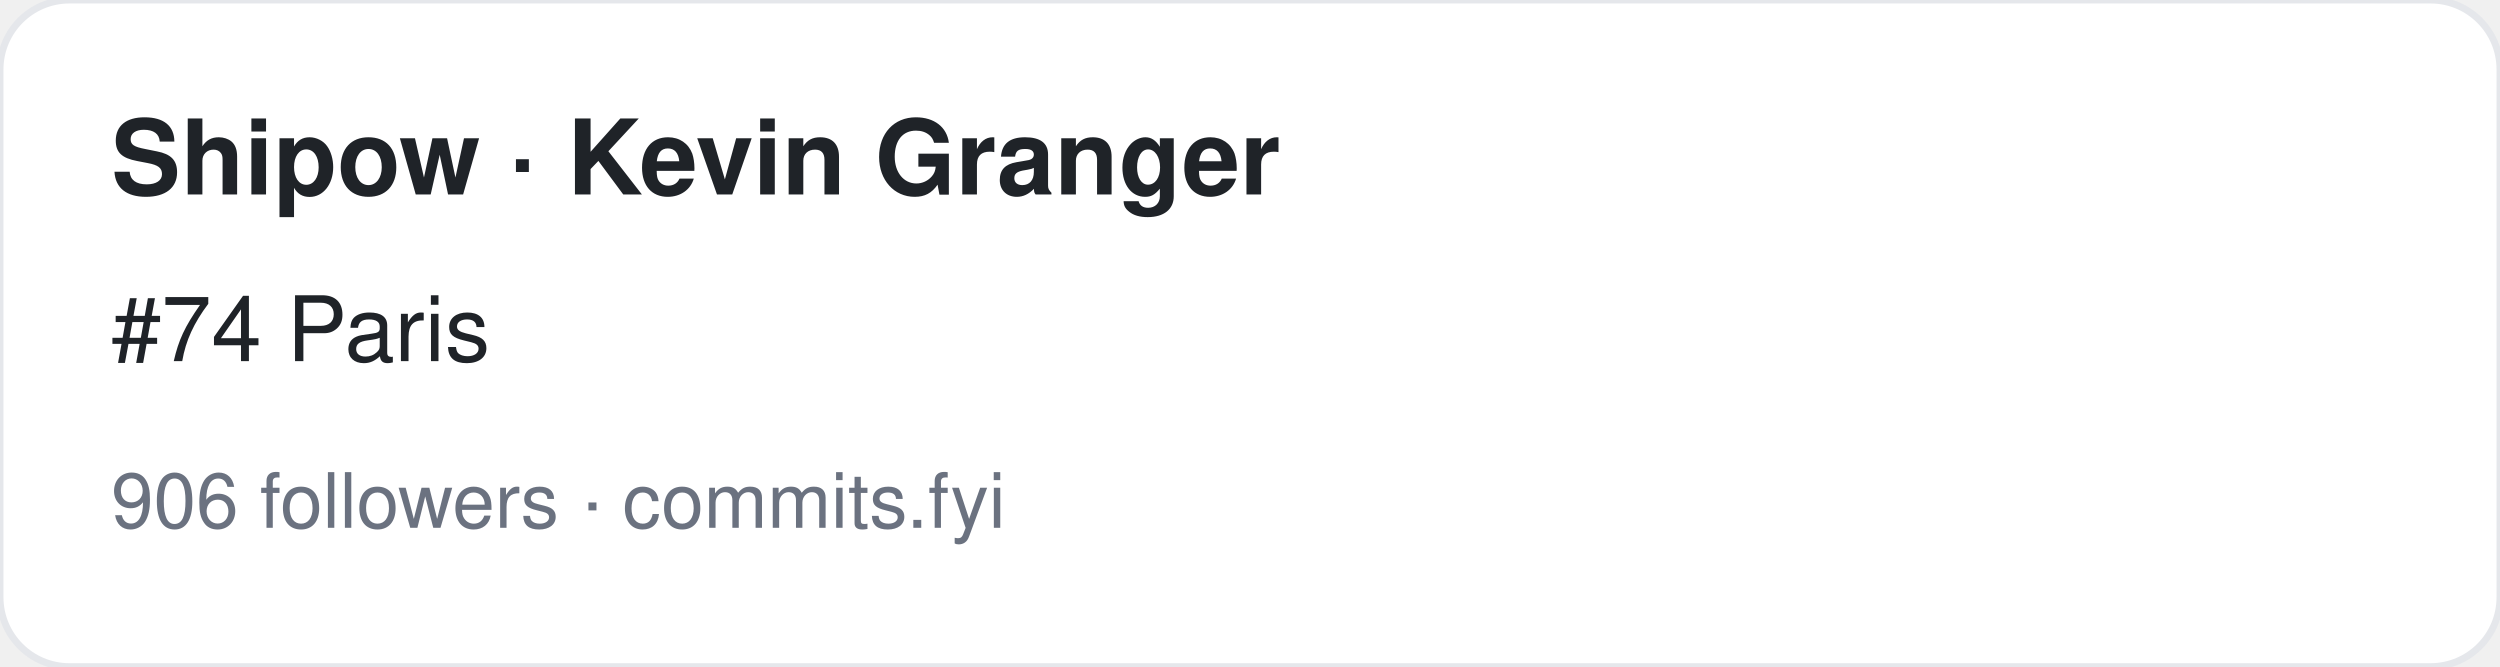
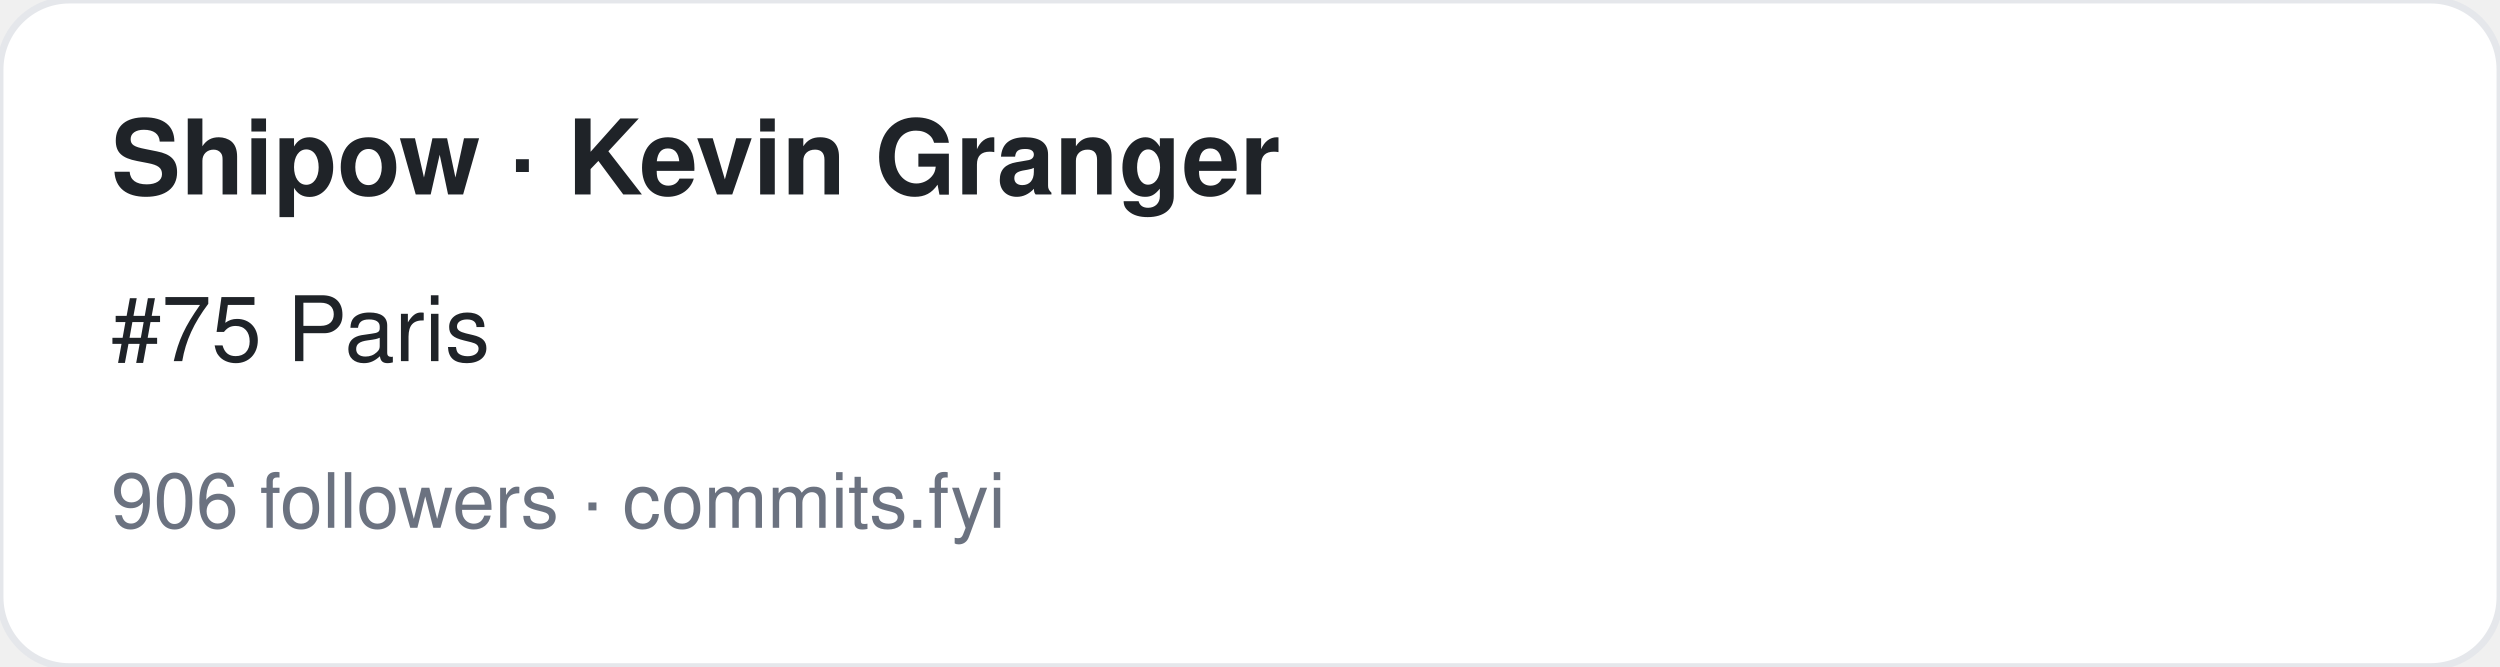
<svg xmlns="http://www.w3.org/2000/svg" width="360" height="96" viewBox="0 0 360 96" font-family="-apple-system,BlinkMacSystemFont,Segoe UI,Helvetica,Arial,sans-serif">
  <rect width="360" height="96" rx="10" fill="#ffffff" stroke="#e5e7eb" />
  <text x="16" y="28" font-size="15" font-weight="700" fill="#1f2328">Shipow · Kevin Granger</text>
-   <text x="16" y="52" font-size="13" fill="#1f2328">#74 Paris</text>
+   <text x="16" y="52" font-size="13" fill="#1f2328">#75 Paris</text>
  <text x="16" y="76" font-size="11" fill="#6b7280">906 followers · commits.fyi</text>
</svg>
